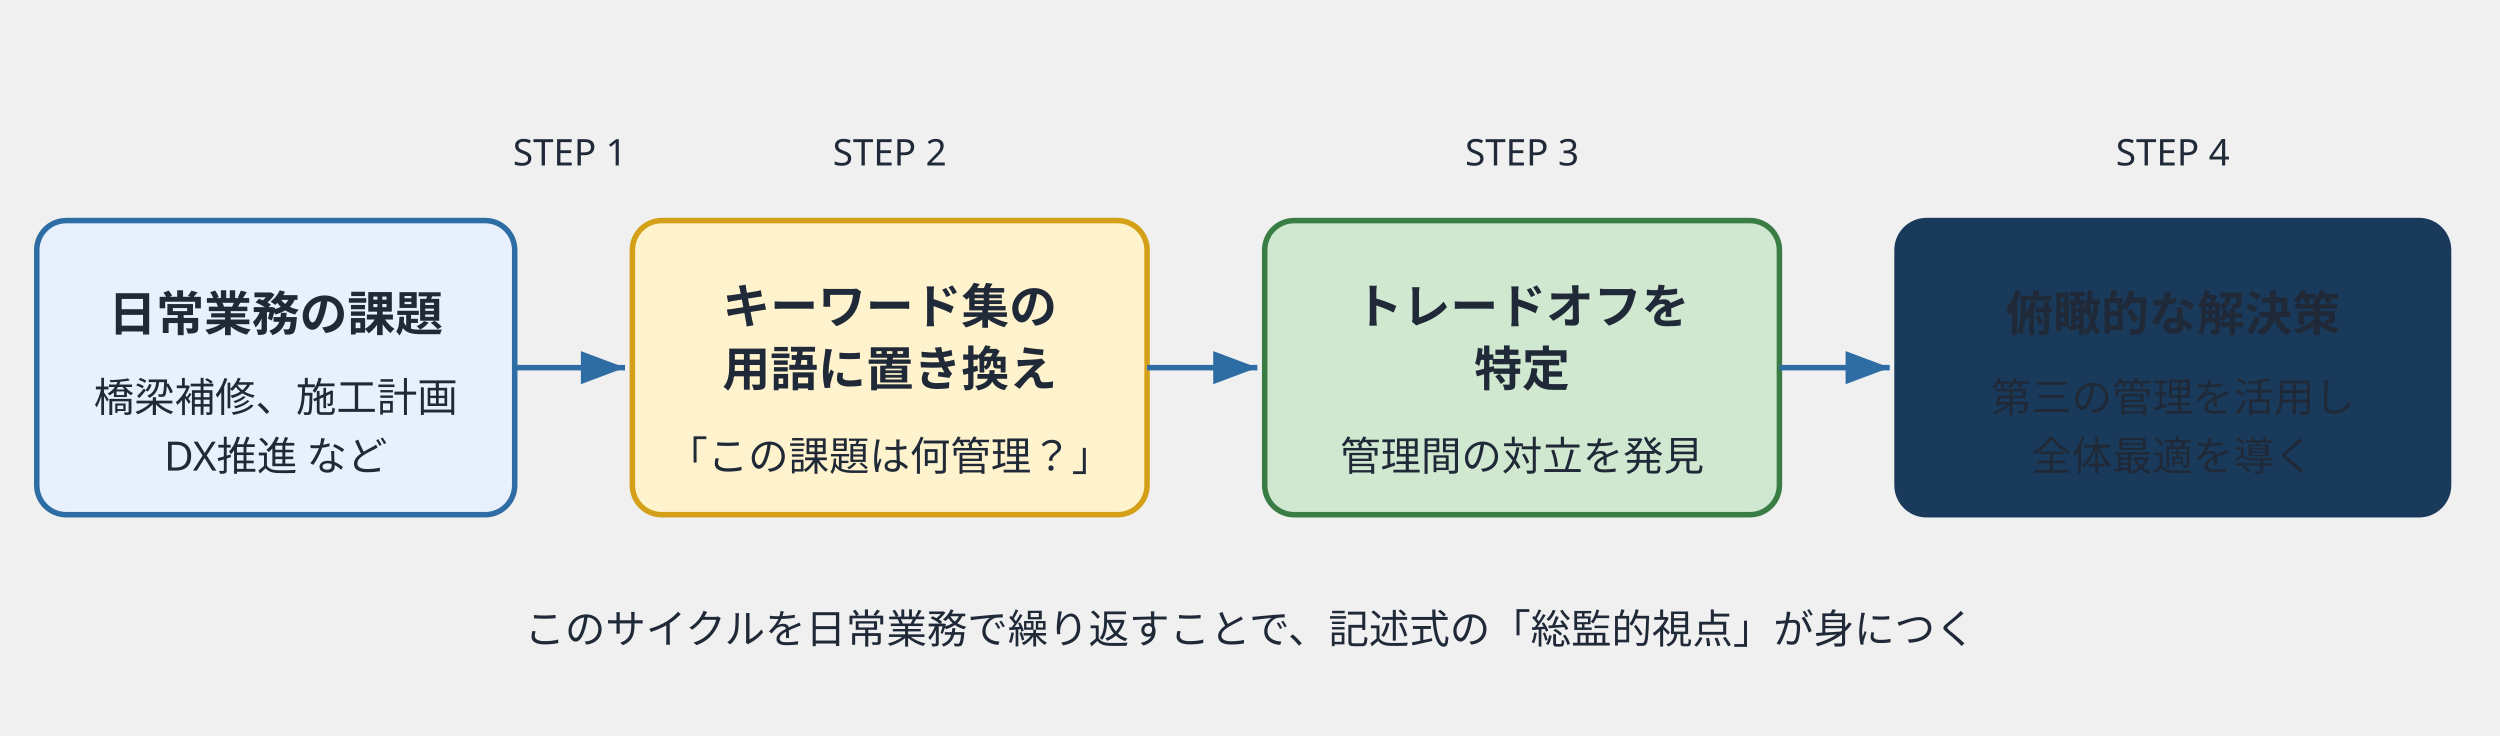
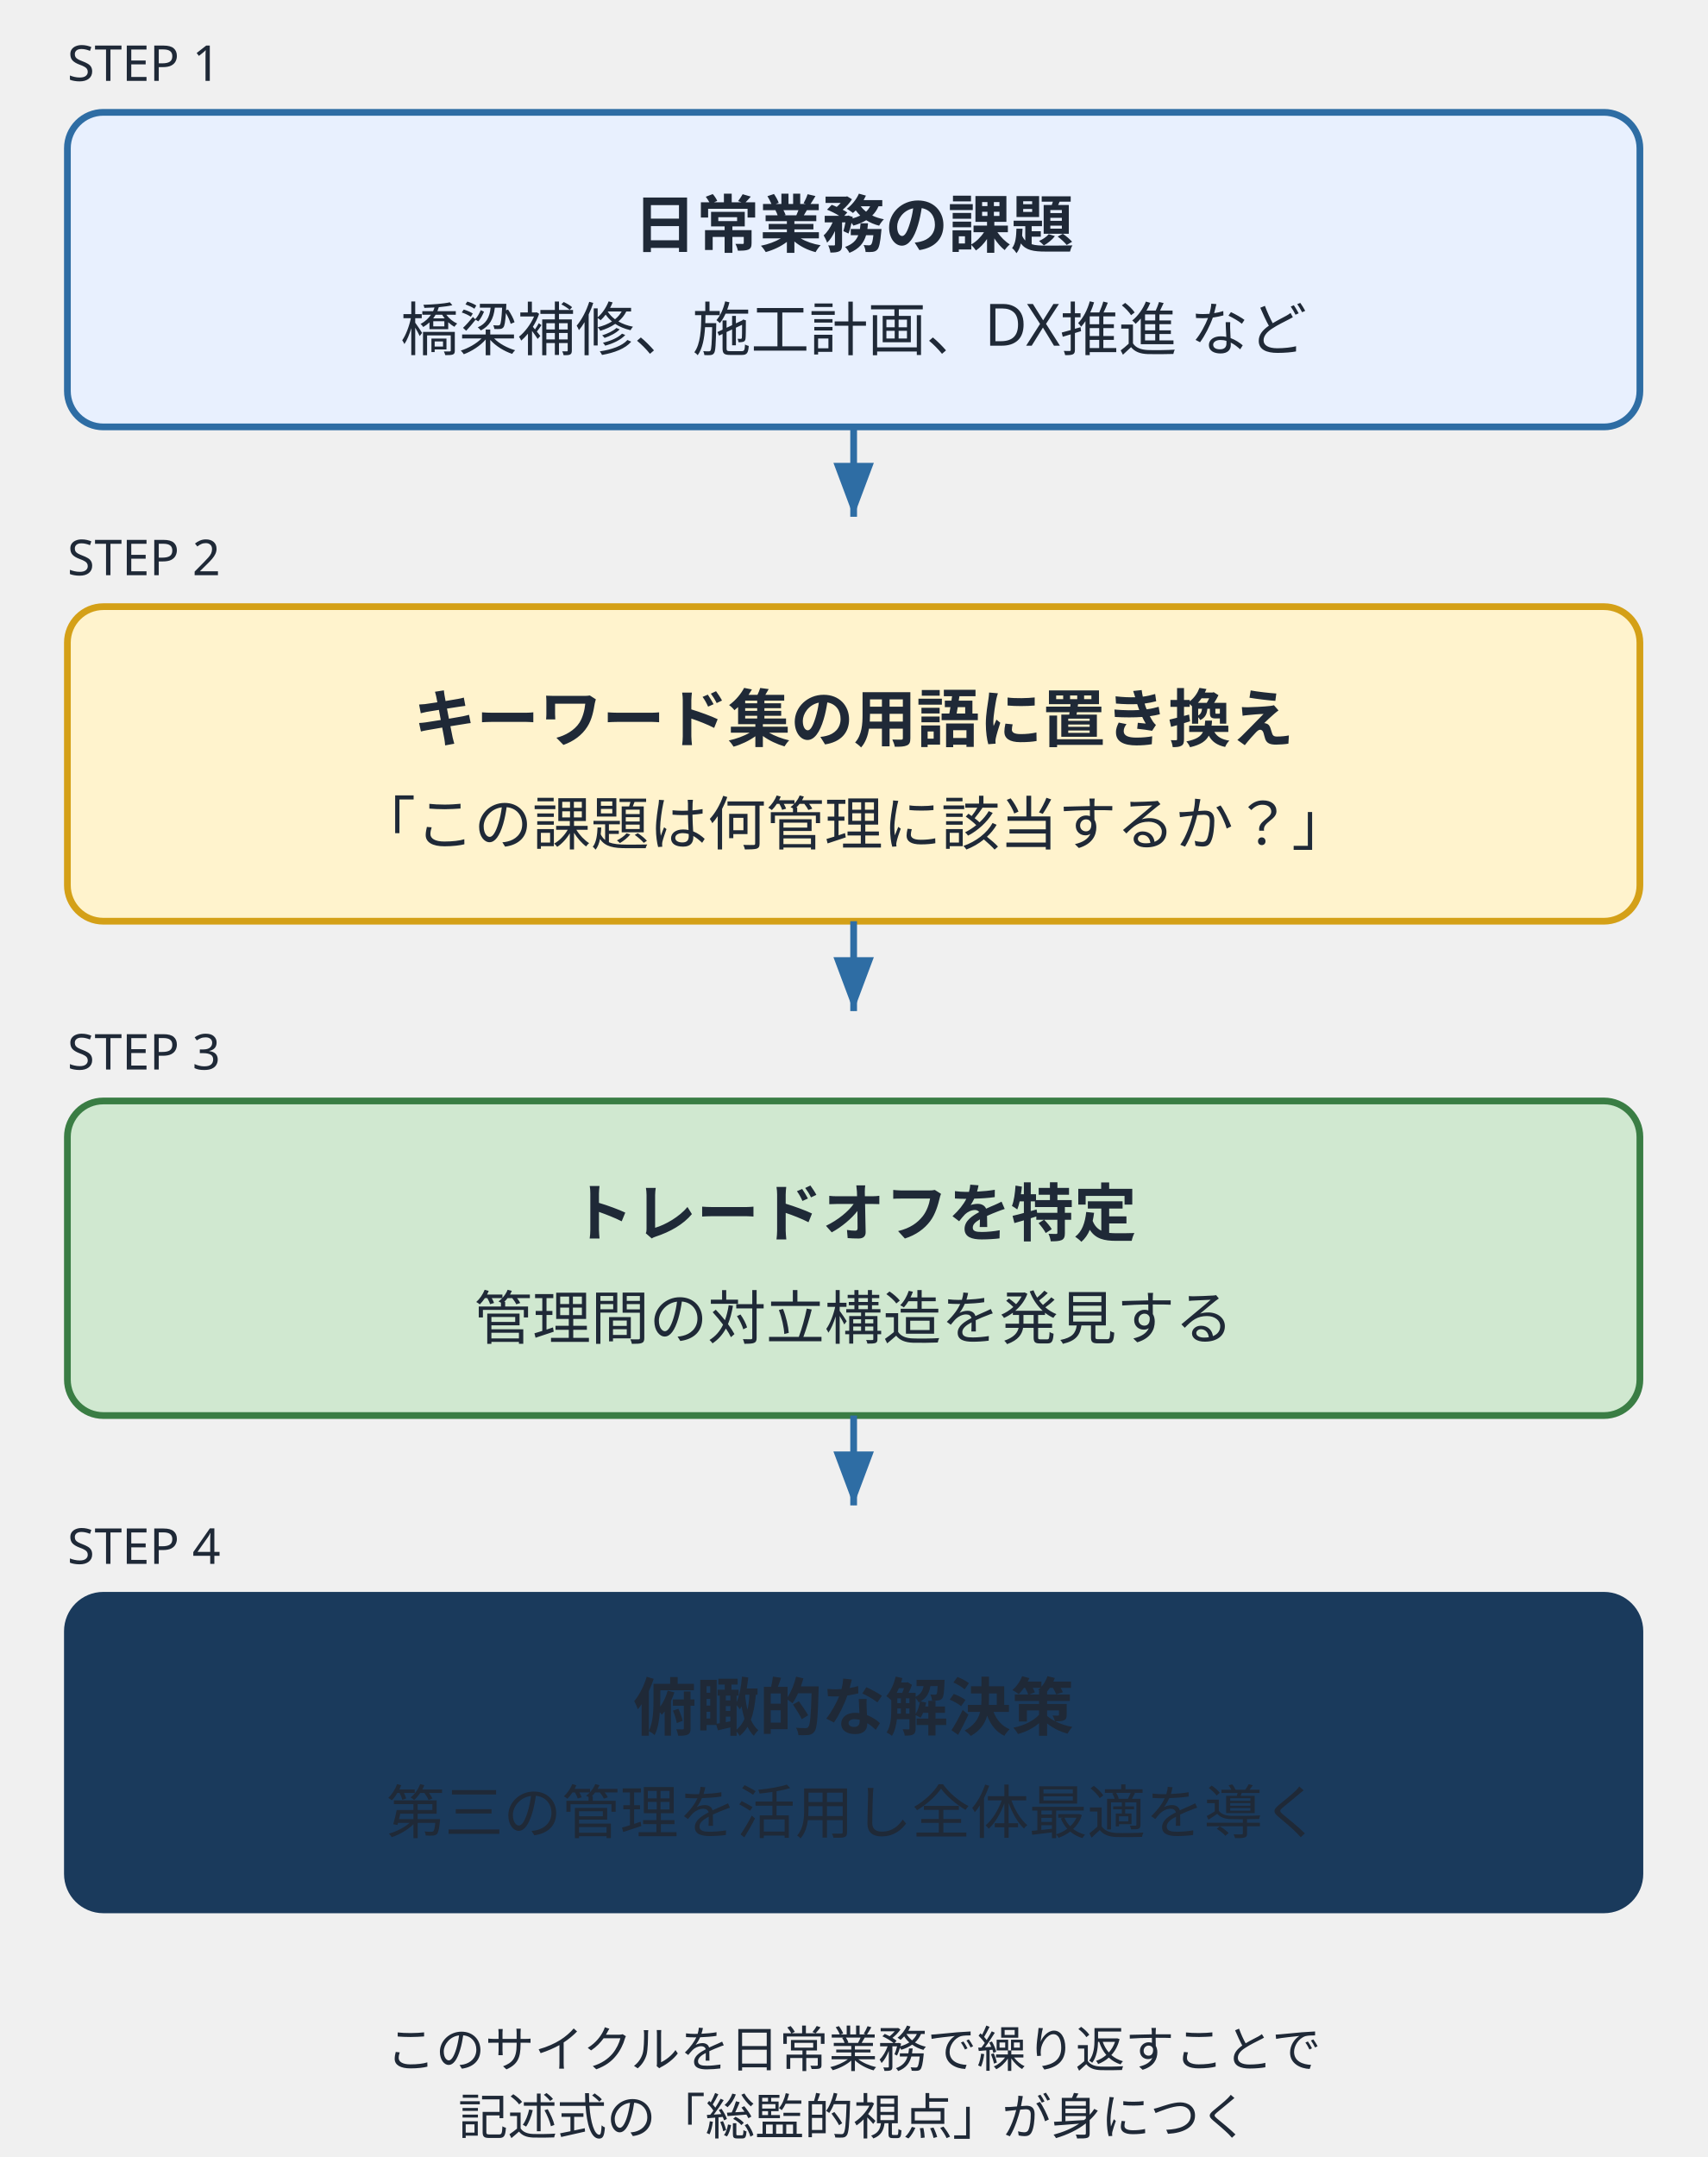
- <svg xmlns="http://www.w3.org/2000/svg" viewBox="0 0 680 200" role="img" aria-label="日常業務での5管理マッピングフロー">
+ <svg xmlns="http://www.w3.org/2000/svg" viewBox="0 0 380 480" role="img" aria-label="日常業務での5管理マッピングフロー">
  <defs>
    <marker id="arrow1" markerWidth="8" markerHeight="6" refX="8" refY="3" orient="auto">
      <polygon points="0,0 8,3 0,6" fill="#2e6da4" />
    </marker>
  </defs>
  <style>
    text { font-family: "Hiragino Sans", "Yu Gothic", sans-serif; fill: #1f2937; }
  </style>
-   <rect x="10" y="60" width="130" height="80" rx="8" fill="#e8f0fe" stroke="#2e6da4" stroke-width="1.5" />
-   <text x="75" y="90" text-anchor="middle" font-size="13" font-weight="bold" fill="#1a3a5c">日常業務の課題</text>
-   <text x="75" y="112" text-anchor="middle" font-size="11" fill="#555">橋梁補修、施工計画</text>
-   <text x="75" y="128" text-anchor="middle" font-size="11" fill="#555">DX推進 など</text>
-   <line x1="140" y1="100" x2="170" y2="100" stroke="#2e6da4" stroke-width="1.5" marker-end="url(#arrow1)" />
-   <rect x="172" y="60" width="140" height="80" rx="8" fill="#fff3cd" stroke="#d4a017" stroke-width="1.5" />
-   <text x="242" y="88" text-anchor="middle" font-size="13" font-weight="bold" fill="#1a3a5c">キーワード集の</text>
-   <text x="242" y="105" text-anchor="middle" font-size="13" font-weight="bold" fill="#1a3a5c">用語に置き換え</text>
-   <text x="242" y="128" text-anchor="middle" font-size="11" fill="#555">「この課題は何管理？」</text>
-   <line x1="312" y1="100" x2="342" y2="100" stroke="#2e6da4" stroke-width="1.5" marker-end="url(#arrow1)" />
-   <rect x="344" y="60" width="140" height="80" rx="8" fill="#d0e8d0" stroke="#3a7d44" stroke-width="1.5" />
-   <text x="414" y="88" text-anchor="middle" font-size="13" font-weight="bold" fill="#1a3a5c">トレードオフを</text>
-   <text x="414" y="105" text-anchor="middle" font-size="13" font-weight="bold" fill="#1a3a5c">特定</text>
-   <text x="414" y="128" text-anchor="middle" font-size="11" fill="#555">管理間の対立を発見</text>
-   <line x1="484" y1="100" x2="514" y2="100" stroke="#2e6da4" stroke-width="1.5" marker-end="url(#arrow1)" />
-   <rect x="516" y="60" width="150" height="80" rx="8" fill="#1a3a5c" stroke="#1a3a5c" stroke-width="1.5" />
-   <text x="591" y="90" text-anchor="middle" font-size="13" font-weight="bold" fill="#fff">俯瞰的な解決策</text>
-   <text x="591" y="112" text-anchor="middle" font-size="11" fill="#e8f0fe">第三の管理を活用し</text>
-   <text x="591" y="128" text-anchor="middle" font-size="11" fill="#e8f0fe">全体最適を導く</text>
-   <text x="155" y="45" text-anchor="middle" font-size="10" fill="#888">STEP 1</text>
-   <text x="242" y="45" text-anchor="middle" font-size="10" fill="#888">STEP 2</text>
-   <text x="414" y="45" text-anchor="middle" font-size="10" fill="#888">STEP 3</text>
-   <text x="591" y="45" text-anchor="middle" font-size="10" fill="#888">STEP 4</text>
-   <text x="340" y="175" text-anchor="middle" font-size="11" fill="#888">このサイクルを日常業務で繰り返すことで、記述式の「総監的視点」が身につく</text>
+   <text x="15" y="18" font-size="11" fill="#888">STEP 1</text>
+   <rect x="15" y="25" width="350" height="70" rx="8" fill="#e8f0fe" stroke="#2e6da4" stroke-width="1.5" />
+   <text x="190" y="55" text-anchor="middle" font-size="14" font-weight="bold" fill="#1a3a5c">日常業務の課題</text>
+   <text x="190" y="78" text-anchor="middle" font-size="13" fill="#555">橋梁補修、施工計画、DX推進 など</text>
+   <line x1="190" y1="95" x2="190" y2="115" stroke="#2e6da4" stroke-width="1.5" marker-end="url(#arrow1)" />
+   <text x="15" y="128" font-size="11" fill="#888">STEP 2</text>
+   <rect x="15" y="135" width="350" height="70" rx="8" fill="#fff3cd" stroke="#d4a017" stroke-width="1.5" />
+   <text x="190" y="165" text-anchor="middle" font-size="14" font-weight="bold" fill="#1a3a5c">キーワード集の用語に置き換え</text>
+   <text x="190" y="188" text-anchor="middle" font-size="13" fill="#555">「この課題は何管理に該当するか？」</text>
+   <line x1="190" y1="205" x2="190" y2="225" stroke="#2e6da4" stroke-width="1.5" marker-end="url(#arrow1)" />
+   <text x="15" y="238" font-size="11" fill="#888">STEP 3</text>
+   <rect x="15" y="245" width="350" height="70" rx="8" fill="#d0e8d0" stroke="#3a7d44" stroke-width="1.5" />
+   <text x="190" y="275" text-anchor="middle" font-size="14" font-weight="bold" fill="#1a3a5c">トレードオフを特定</text>
+   <text x="190" y="298" text-anchor="middle" font-size="13" fill="#555">管理間の対立構造を発見する</text>
+   <line x1="190" y1="315" x2="190" y2="335" stroke="#2e6da4" stroke-width="1.5" marker-end="url(#arrow1)" />
+   <text x="15" y="348" font-size="11" fill="#888">STEP 4</text>
+   <rect x="15" y="355" width="350" height="70" rx="8" fill="#1a3a5c" stroke="#1a3a5c" stroke-width="1.5" />
+   <text x="190" y="385" text-anchor="middle" font-size="14" font-weight="bold" fill="#fff">俯瞰的な解決策</text>
+   <text x="190" y="408" text-anchor="middle" font-size="13" fill="#e8f0fe">第三の管理を活用し全体最適を導く</text>
+   <text x="190" y="460" text-anchor="middle" font-size="11" fill="#888">このサイクルを日常業務で繰り返すことで</text>
+   <text x="190" y="475" text-anchor="middle" font-size="11" fill="#888">記述式の「総監的視点」が身につく</text>
</svg>
